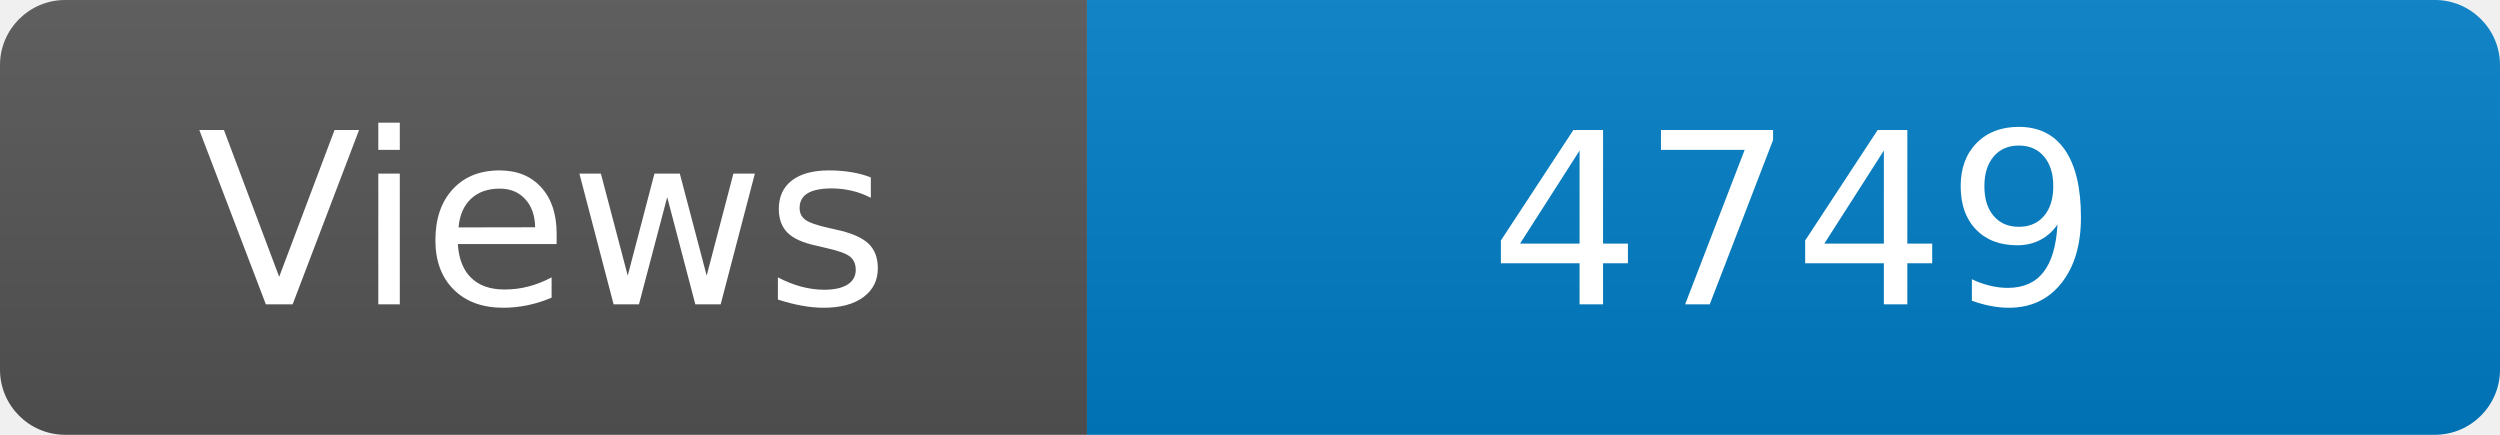
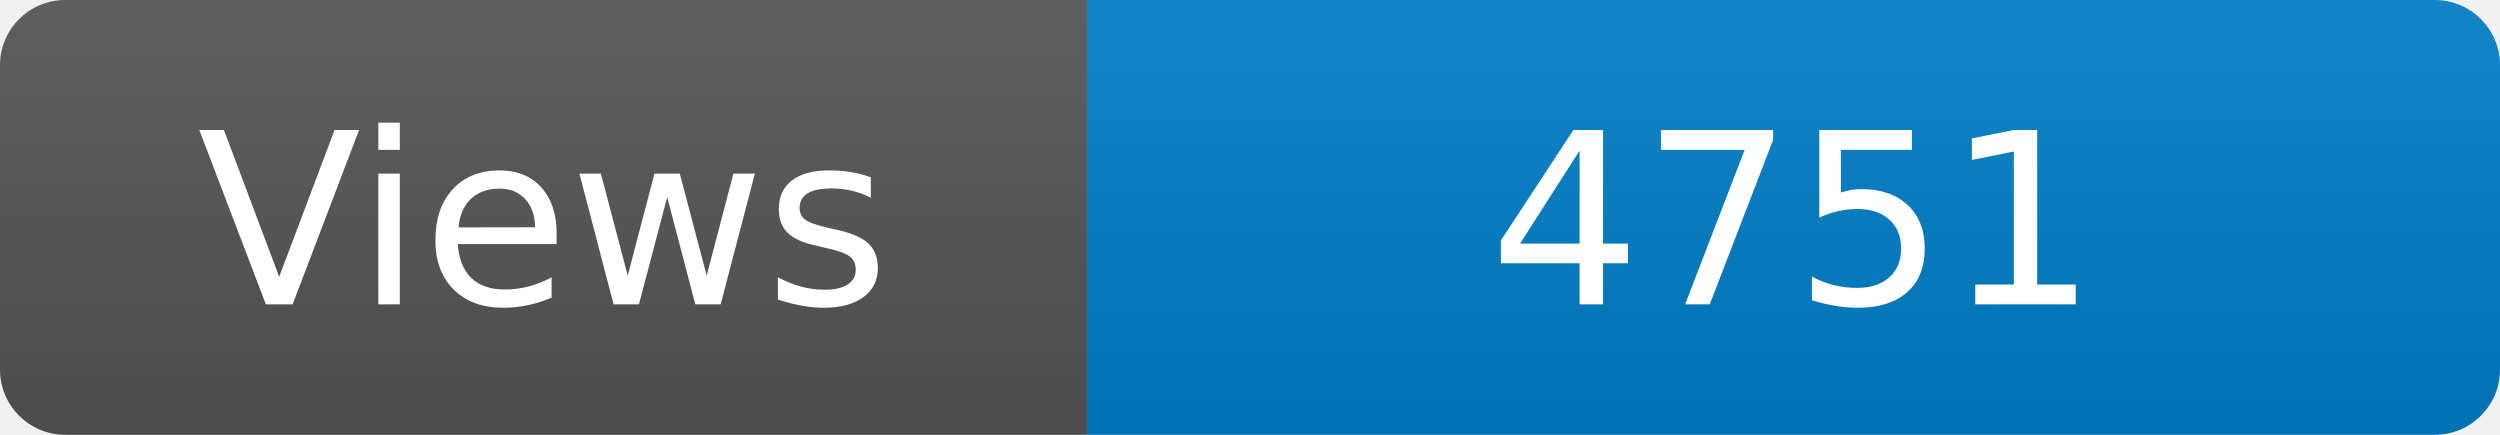
<svg xmlns="http://www.w3.org/2000/svg" width="115" height="20" role="img" aria-label="Maintained?: yes">
  <linearGradient id="s" x2="0" y2="100%">
    <stop offset="0" stop-color="#bbb" stop-opacity=".1" />
    <stop offset="1" stop-opacity=".1" />
  </linearGradient>
  <clipPath id="r">
    <rect width="115" height="20" rx="3" fill="#fff" />
  </clipPath>
  <g clip-path="url(#r)">
    <rect width="50" height="20" fill="#555" />
    <rect x="50" width="160" height="20" fill="#007ec6" />
    <rect width="115" height="20" fill="url(#s)" />
  </g>
  <g fill="#fff" text-anchor="middle" font-family="Verdana,Geneva,DejaVu Sans,sans-serif" font-size="110">
    <text x="250" y="140" transform="scale(.1)" fill="#fff">Views</text>
-     <text x="825" y="140" transform="scale(.1)" fill="#fff">4749</text>
+     <text x="825" y="140" transform="scale(.1)" fill="#fff">4751</text>
  </g>
</svg>
